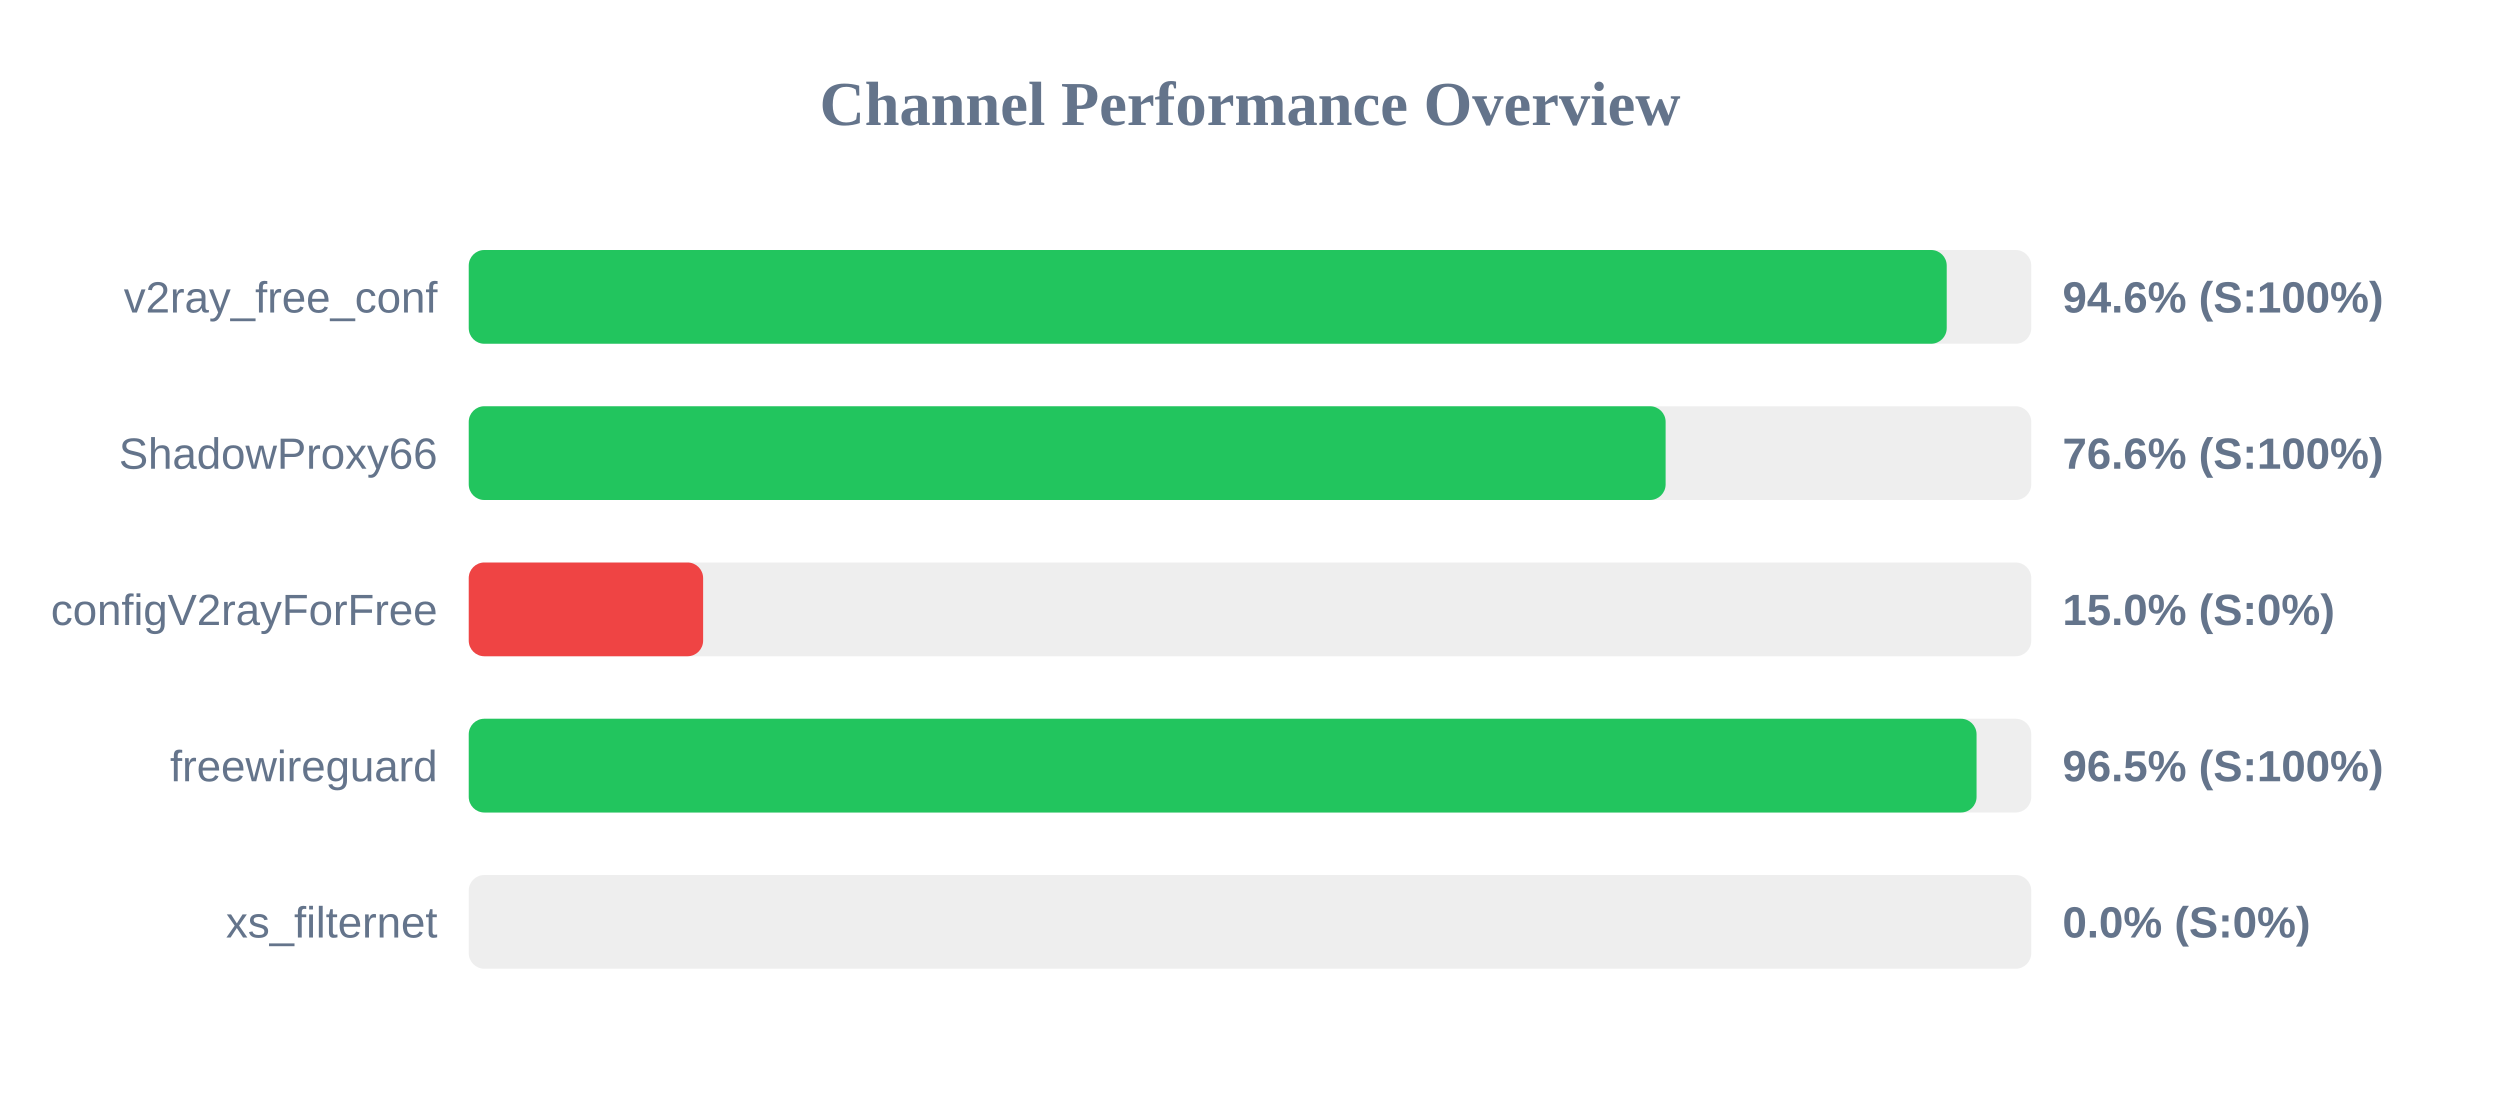
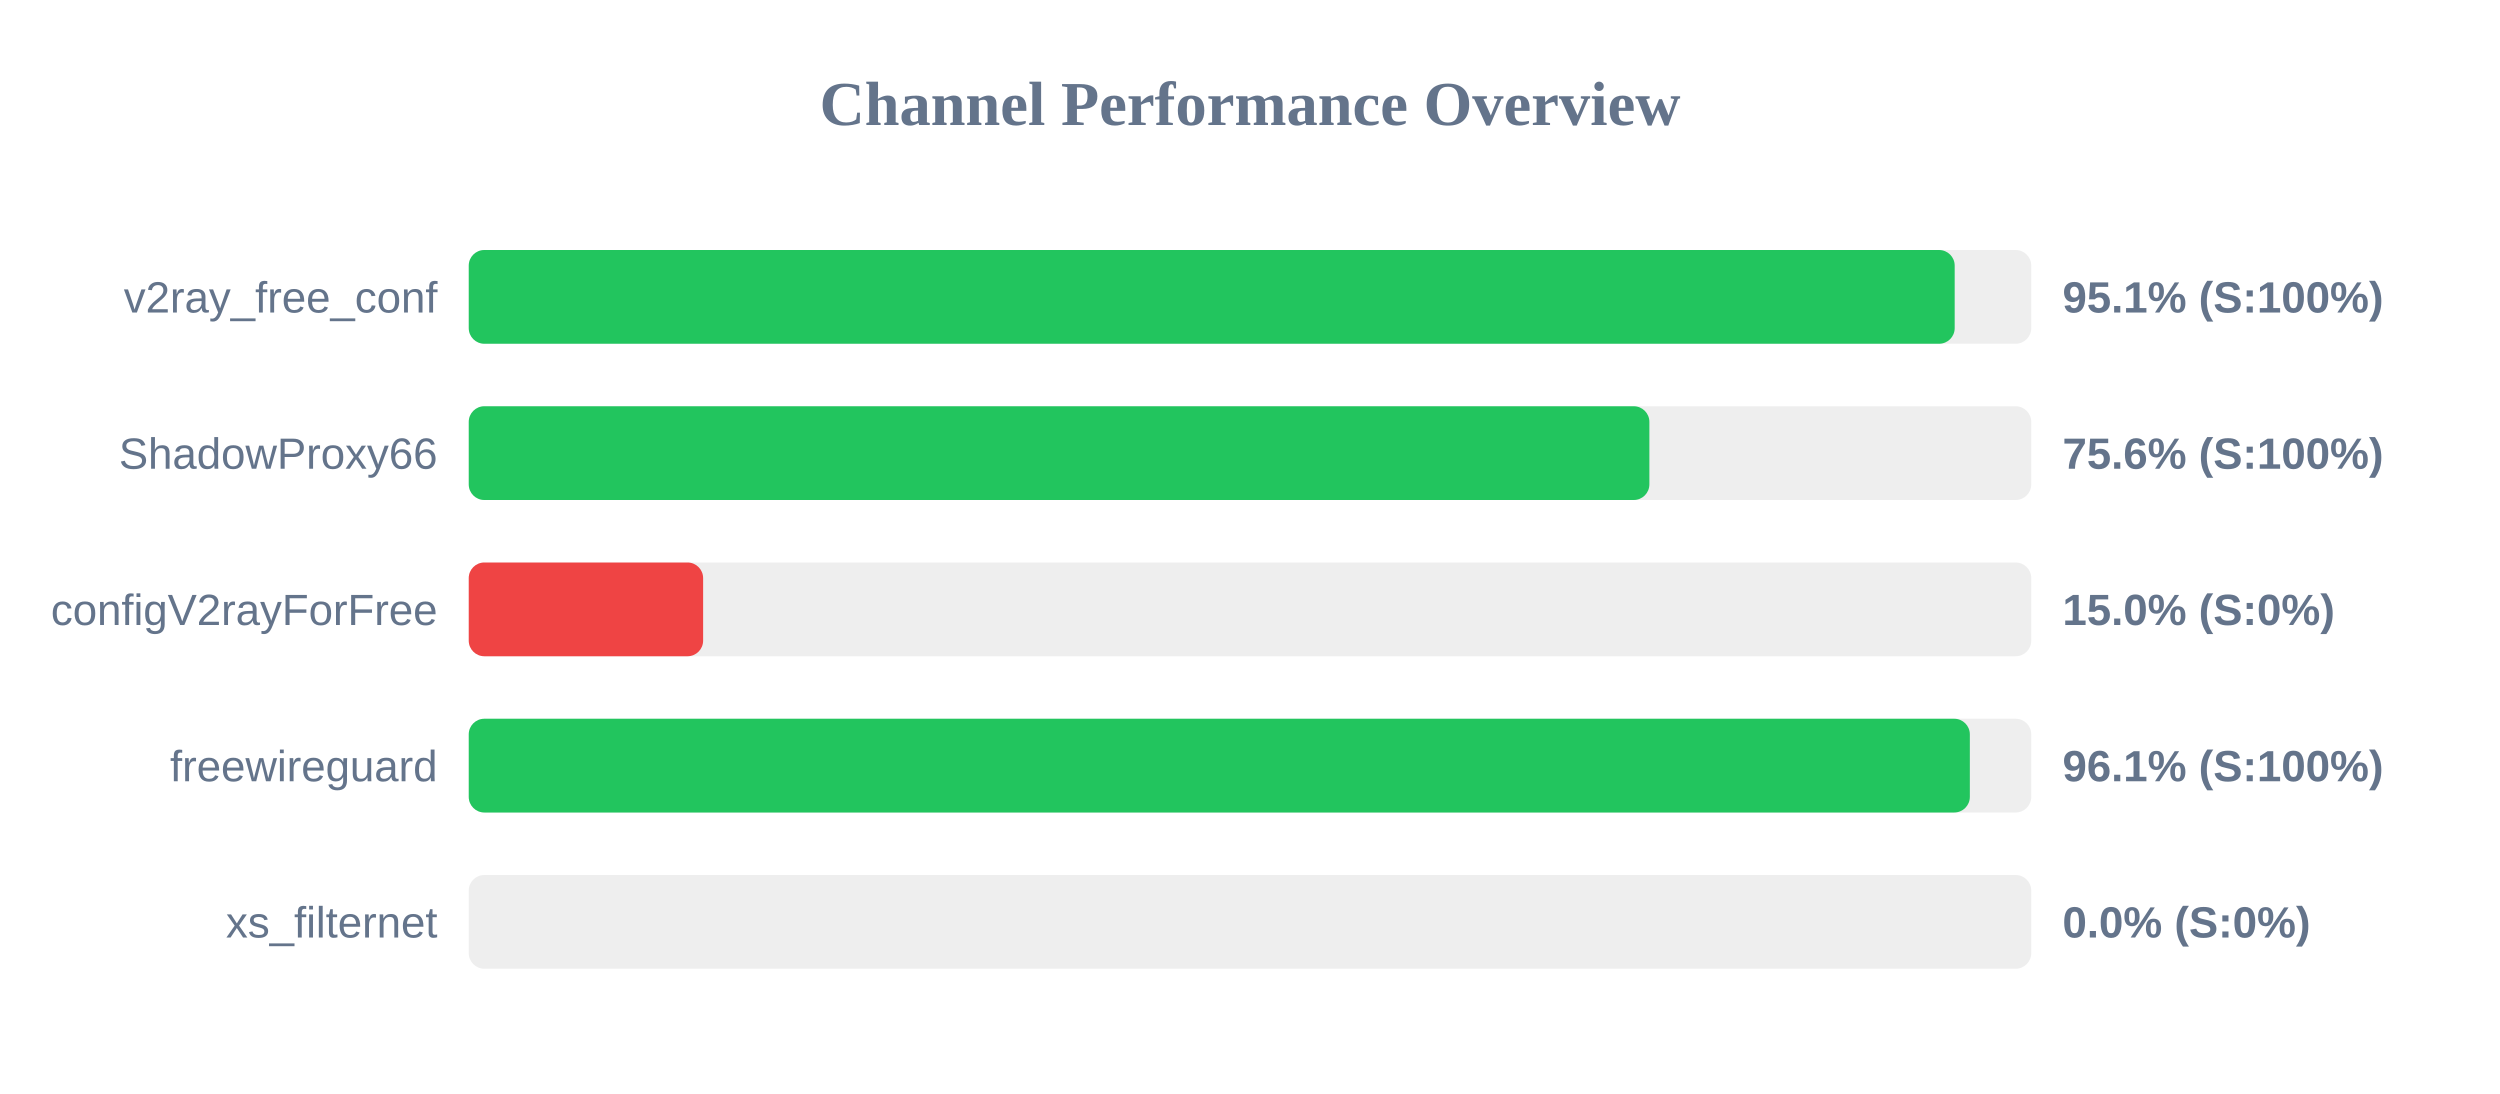
<svg xmlns="http://www.w3.org/2000/svg" width="800" height="350" version="1.1">
  <style>
        .row { font: 14px Arial; fill: #64748b; }
        .score { font: bold 14px Arial; fill: #64748b; }
    </style>
  <text x="400" y="40" text-anchor="middle" font-size="20px" font-weight="bold" fill="#64748b">Channel Performance Overview</text>
  <rect x="150" y="80" width="500" height="30" fill="#eee" rx="5" />
-   <rect x="150" y="80" width="472.95" height="30" fill="#22c55e" rx="5" />
+   <rect x="150" y="80" width="475.5" height="30" fill="#22c55e" rx="5" />
  <text x="140" y="100" text-anchor="end" class="row">v2ray_free_conf</text>
-   <text x="660" y="100" text-anchor="start" class="score">94.6% (S:100%)</text>
+   <text x="660" y="100" text-anchor="start" class="score">95.1% (S:100%)</text>
  <rect x="150" y="130" width="500" height="30" fill="#eee" rx="5" />
-   <rect x="150" y="130" width="383.0" height="30" fill="#22c55e" rx="5" />
+   <rect x="150" y="130" width="377.8" height="30" fill="#22c55e" rx="5" />
  <text x="140" y="150" text-anchor="end" class="row">ShadowProxy66</text>
-   <text x="660" y="150" text-anchor="start" class="score">76.6% (S:100%)</text>
+   <text x="660" y="150" text-anchor="start" class="score">75.6% (S:100%)</text>
  <rect x="150" y="180" width="500" height="30" fill="#eee" rx="5" />
  <rect x="150" y="180" width="75.0" height="30" fill="#ef4444" rx="5" />
  <text x="140" y="200" text-anchor="end" class="row">configV2rayForFree</text>
  <text x="660" y="200" text-anchor="start" class="score">15.0% (S:0%)</text>
  <rect x="150" y="230" width="500" height="30" fill="#eee" rx="5" />
-   <rect x="150" y="230" width="482.5" height="30" fill="#22c55e" rx="5" />
+   <rect x="150" y="230" width="480.35" height="30" fill="#22c55e" rx="5" />
  <text x="140" y="250" text-anchor="end" class="row">freewireguard</text>
-   <text x="660" y="250" text-anchor="start" class="score">96.5% (S:100%)</text>
+   <text x="660" y="250" text-anchor="start" class="score">96.1% (S:100%)</text>
  <rect x="150" y="280" width="500" height="30" fill="#eee" rx="5" />
  <rect x="150" y="280" width="0.0" height="30" fill="#ef4444" rx="5" />
  <text x="140" y="300" text-anchor="end" class="row">xs_filternet</text>
  <text x="660" y="300" text-anchor="start" class="score">0.0% (S:0%)</text>
</svg>
